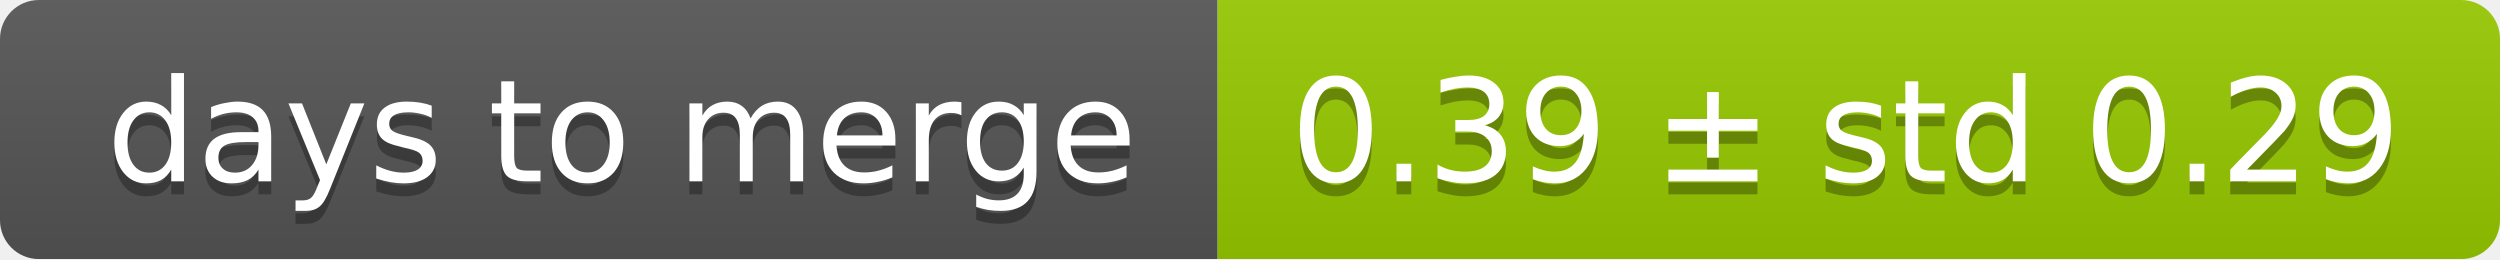
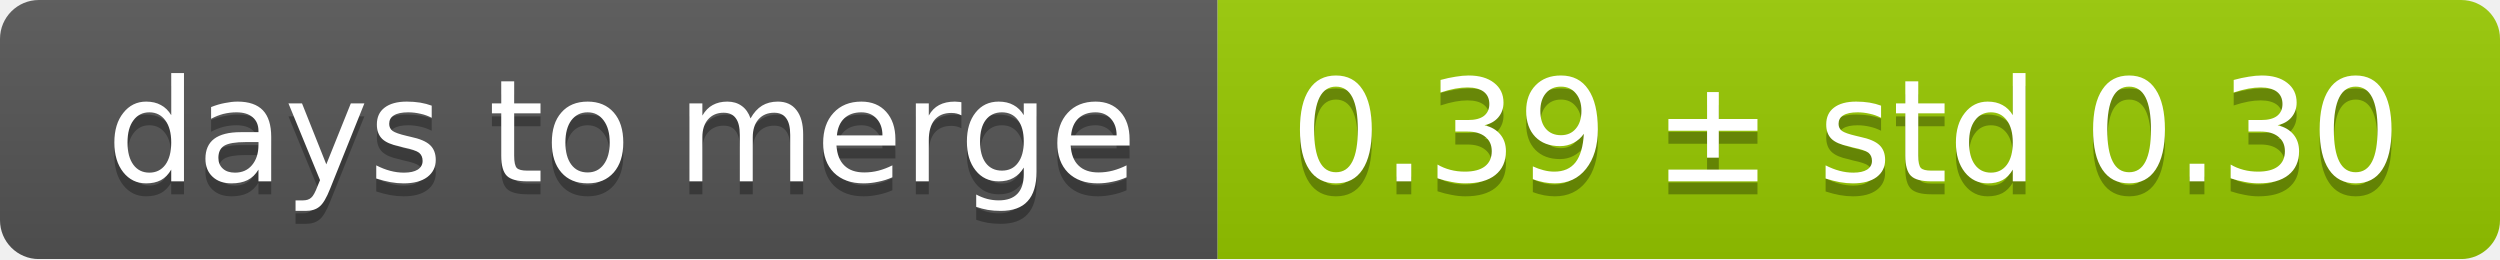
<svg xmlns="http://www.w3.org/2000/svg" width="193" height="20">
  <linearGradient id="smooth" x2="0" y2="100%">
    <stop offset="0" stop-color="#bbb" stop-opacity=".1" />
    <stop offset="1" stop-opacity=".1" />
  </linearGradient>
  <mask id="round">
    <rect width="193" height="20" rx="3" fill="#fff" />
  </mask>
  <g mask="url(#round)">
    <rect width="94" height="20" fill="#555" />
    <rect x="94" width="99" height="20" fill="#97ca00" />
    <rect width="193" height="20" fill="url(#smooth)" />
  </g>
  <g fill="#fff" text-anchor="middle" font-family="DejaVu Sans,Verdana,Geneva,sans-serif" font-size="11">
    <text x="48" y="15" fill="#010101" fill-opacity=".3">days to merge</text>
    <text x="48" y="14">days to merge</text>
-     <text x="142.5" y="15" fill="#010101" fill-opacity=".3">0.39 ± std 0.29</text>
-     <text x="142.5" y="14">0.39 ± std 0.29</text>
+     <text x="142.5" y="15" fill="#010101" fill-opacity=".3">0.39 ± std 0.30</text>
+     <text x="142.5" y="14">0.39 ± std 0.30</text>
  </g>
</svg>
